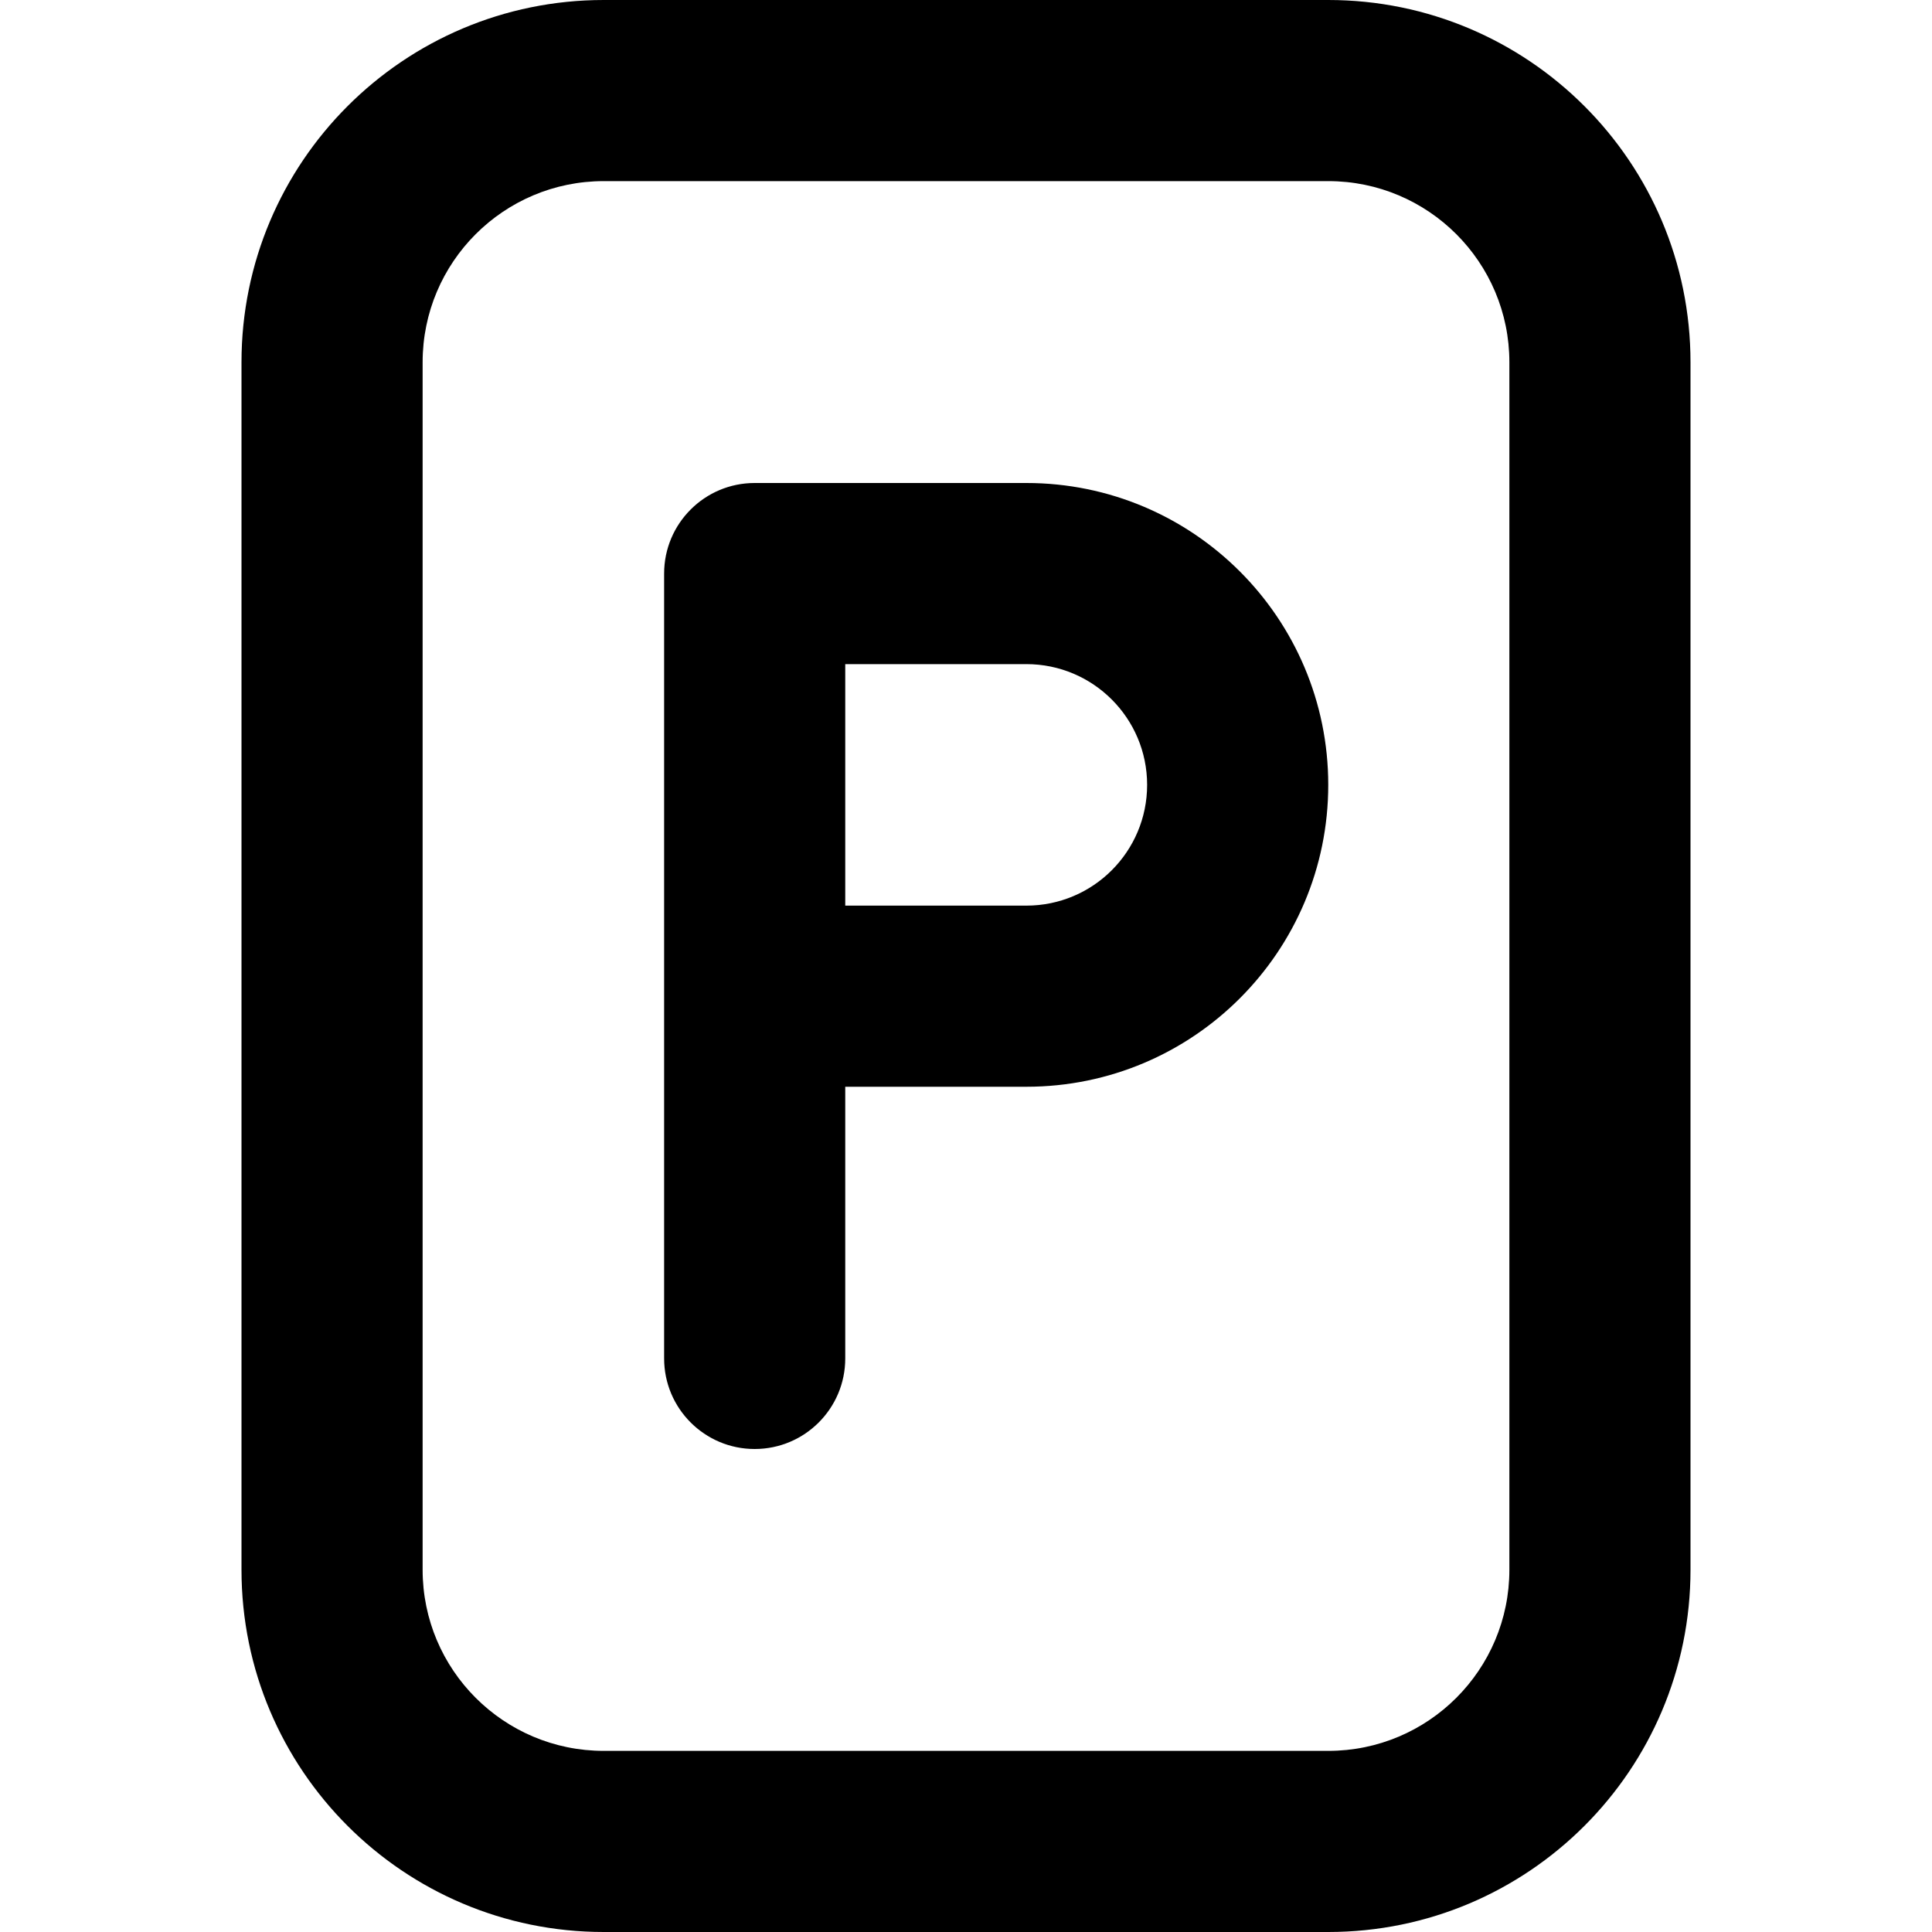
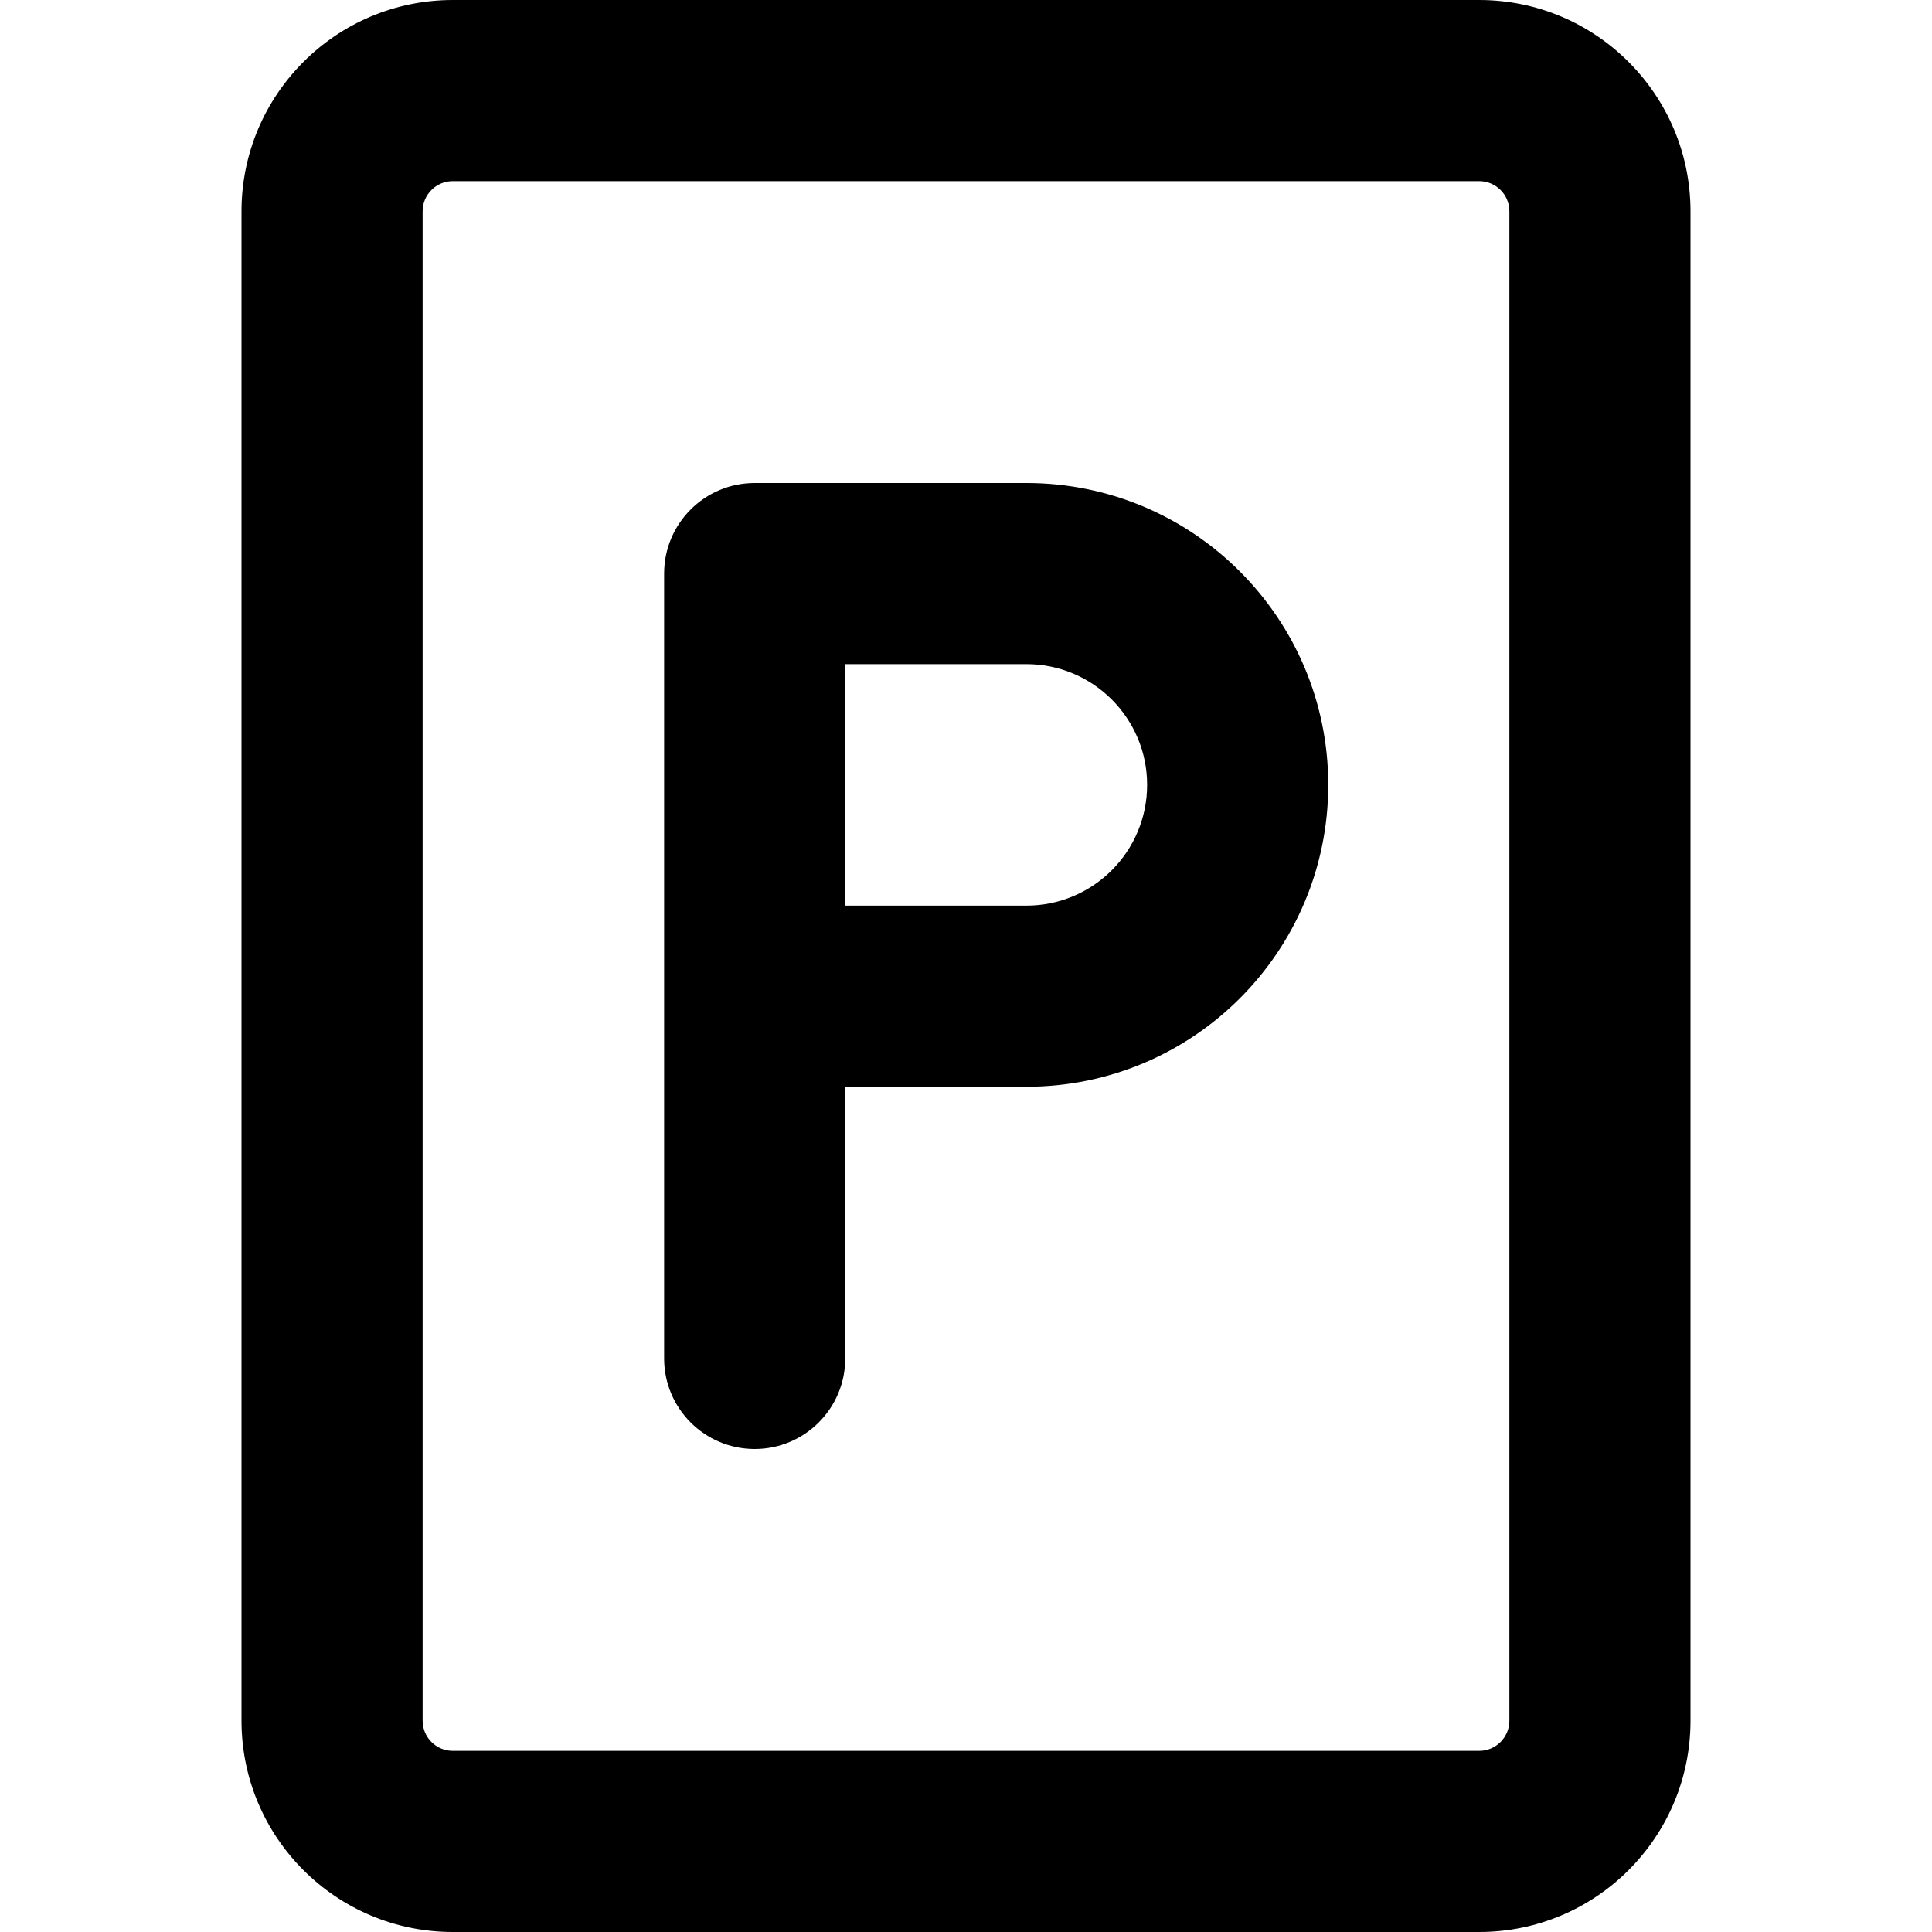
<svg xmlns="http://www.w3.org/2000/svg" fill="currentColor" class="vi" viewBox="0 0 16 16">
-   <path d="M6.25 4a.75.75 0 0 0-.75.75v6.5a.75.75 0 0 0 1.5 0V9h1.5a2.5 2.5 0 0 0 0-5zM8.5 7.5H7v-2h1.5a1 1 0 0 1 0 2" />
-   <path d="M2 3a3 3 0 0 1 3-3h6a3 3 0 0 1 3 3v10a3 3 0 0 1-3 3H5a3 3 0 0 1-3-3zm3-1.5A1.5 1.5 0 0 0 3.5 3v10A1.5 1.5 0 0 0 5 14.5h6a1.5 1.5 0 0 0 1.5-1.5V3A1.5 1.5 0 0 0 11 1.5z" />
+   <path fill-rule="evenodd" d="M8.5 4a2.5 2.5 0 0 1 0 5H7v2.25a.75.75 0 0 1-1.5 0v-6.5A.75.75 0 0 1 6.25 4zM7 7.5h1.5a1 1 0 0 0 0-2H7z" />
+   <path fill-rule="evenodd" d="M12.25 0C13.216 0 14 .784 14 1.75v12.5A1.75 1.75 0 0 1 12.25 16h-8.5A1.75 1.75 0 0 1 2 14.25V1.75C2 .784 2.784 0 3.75 0zm-8.5 1.5a.25.25 0 0 0-.25.25v12.5c0 .138.112.25.25.25h8.5a.25.25 0 0 0 .25-.25V1.75a.25.25 0 0 0-.25-.25z" />
</svg>
